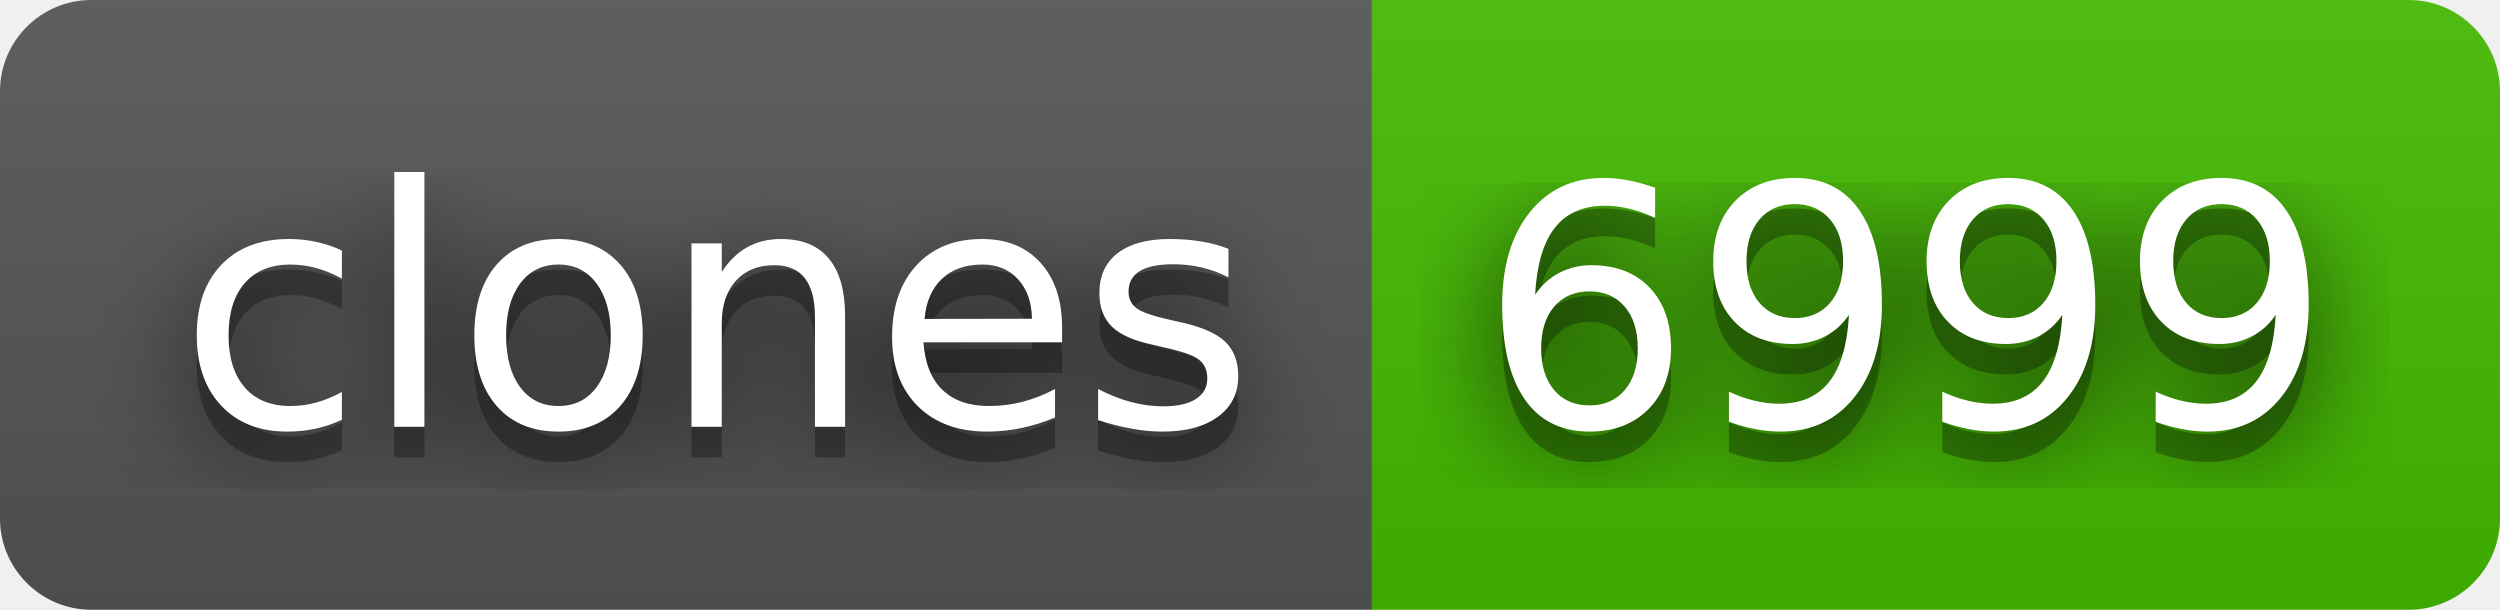
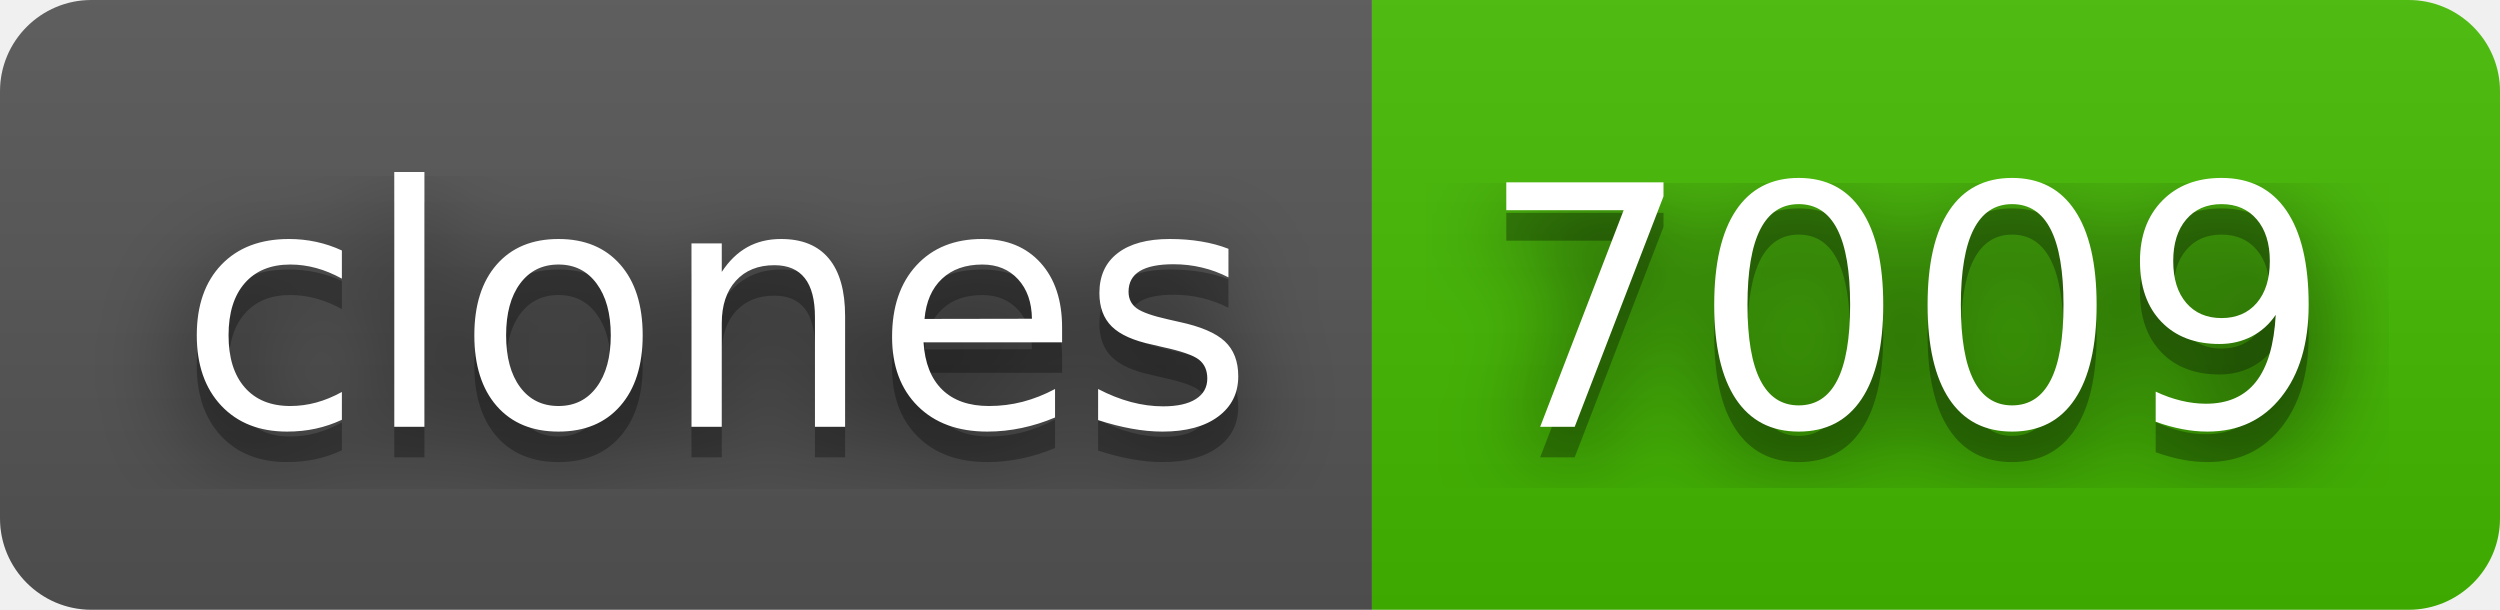
- <svg xmlns="http://www.w3.org/2000/svg" width="82" height="20" role="img" aria-label="clones: 6999">
+ <svg xmlns="http://www.w3.org/2000/svg" width="82" height="20" role="img" aria-label="clones: 7009">
  <filter id="blur">
    <feGaussianBlur stdDeviation="16" />
  </filter>
  <linearGradient id="s" x2="0" y2="100%">
    <stop offset="0" stop-color="#bbb" stop-opacity=".1" />
    <stop offset="1" stop-opacity=".1" />
  </linearGradient>
  <clipPath id="r">
    <rect width="82" height="20" rx="3" />
  </clipPath>
  <g clip-path="url(#r)">
    <rect width="45" height="20" fill="#555" />
    <rect x="45" width="37" height="20" fill="#4b0" />
    <rect width="82" height="20" fill="url(#s)" />
  </g>
  <g fill="#fff" text-anchor="middle" font-family="Verdana,Geneva,DejaVu Sans,sans-serif" text-rendering="geometricPrecision" font-size="110">
    <g transform="scale(.1)">
      <g aria-hidden="true" fill="#010101">
        <text x="235" y="150" fill-opacity=".8" filter="url(#blur)" textLength="350">clones</text>
        <text x="235" y="150" fill-opacity=".3" textLength="350">clones</text>
      </g>
      <text x="235" y="140" textLength="350">clones</text>
    </g>
    <g transform="scale(.1)">
      <g aria-hidden="true" fill="#010101">
-         <text x="625" y="150" fill-opacity=".8" filter="url(#blur)" textLength="270">6999</text>
-         <text x="625" y="150" fill-opacity=".3" textLength="270">6999</text>
+         <text x="625" y="150" fill-opacity=".8" filter="url(#blur)" textLength="270">7009</text>
+         <text x="625" y="150" fill-opacity=".3" textLength="270">7009</text>
      </g>
-       <text x="625" y="140" textLength="270">6999</text>
+       <text x="625" y="140" textLength="270">7009</text>
    </g>
  </g>
</svg>
